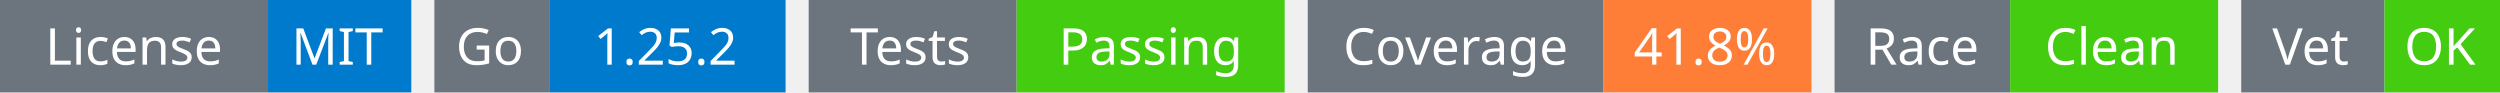
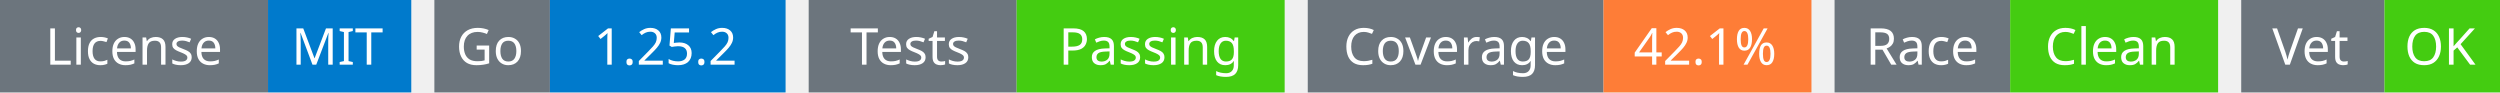
<svg xmlns="http://www.w3.org/2000/svg" width="541" height="20" viewBox="0 0 541 20">
  <g transform="translate(0, 0)">
    <rect x="0" y="0" width="58" height="20" fill="#6c757d" />
    <rect x="58" y="0" width="31" height="20" fill="#007acc" />
    <text x="29" y="14" text-anchor="middle" font-family="sans-serif" font-size="11" fill="white">License</text>
    <text x="73" y="14" text-anchor="middle" font-family="sans-serif" font-size="11" fill="white">MIT</text>
  </g>
  <g transform="translate(94, 0)">
    <rect x="0" y="0" width="25" height="20" fill="#6c757d" />
    <rect x="25" y="0" width="51" height="20" fill="#007acc" />
    <text x="12" y="14" text-anchor="middle" font-family="sans-serif" font-size="11" fill="white">Go</text>
    <text x="50" y="14" text-anchor="middle" font-family="sans-serif" font-size="11" fill="white">1.25.2</text>
  </g>
  <g transform="translate(175, 0)">
    <rect x="0" y="0" width="45" height="20" fill="#6c757d" />
    <rect x="45" y="0" width="58" height="20" fill="#4c1" />
    <text x="22" y="14" text-anchor="middle" font-family="sans-serif" font-size="11" fill="white">Tests</text>
    <text x="74" y="14" text-anchor="middle" font-family="sans-serif" font-size="11" fill="white">Passing</text>
  </g>
  <g transform="translate(283, 0)">
    <rect x="0" y="0" width="64" height="20" fill="#6c757d" />
    <rect x="64" y="0" width="45" height="20" fill="#fe7d37" />
    <text x="32" y="14" text-anchor="middle" font-family="sans-serif" font-size="11" fill="white">Coverage</text>
-     <text x="86" y="14" text-anchor="middle" font-family="sans-serif" font-size="11" fill="white">41.8%</text>
+     <text x="86" y="14" text-anchor="middle" font-family="sans-serif" font-size="11" fill="white">42.1%</text>
  </g>
  <g transform="translate(397, 0)">
    <rect x="0" y="0" width="38" height="20" fill="#6c757d" />
    <rect x="38" y="0" width="45" height="20" fill="#4c1" />
    <text x="19" y="14" text-anchor="middle" font-family="sans-serif" font-size="11" fill="white">Race</text>
    <text x="60" y="14" text-anchor="middle" font-family="sans-serif" font-size="11" fill="white">Clean</text>
  </g>
  <g transform="translate(485, 0)">
    <rect x="0" y="0" width="31" height="20" fill="#6c757d" />
    <rect x="31" y="0" width="25" height="20" fill="#4c1" />
    <text x="15" y="14" text-anchor="middle" font-family="sans-serif" font-size="11" fill="white">Vet</text>
    <text x="43" y="14" text-anchor="middle" font-family="sans-serif" font-size="11" fill="white">OK</text>
  </g>
</svg>
